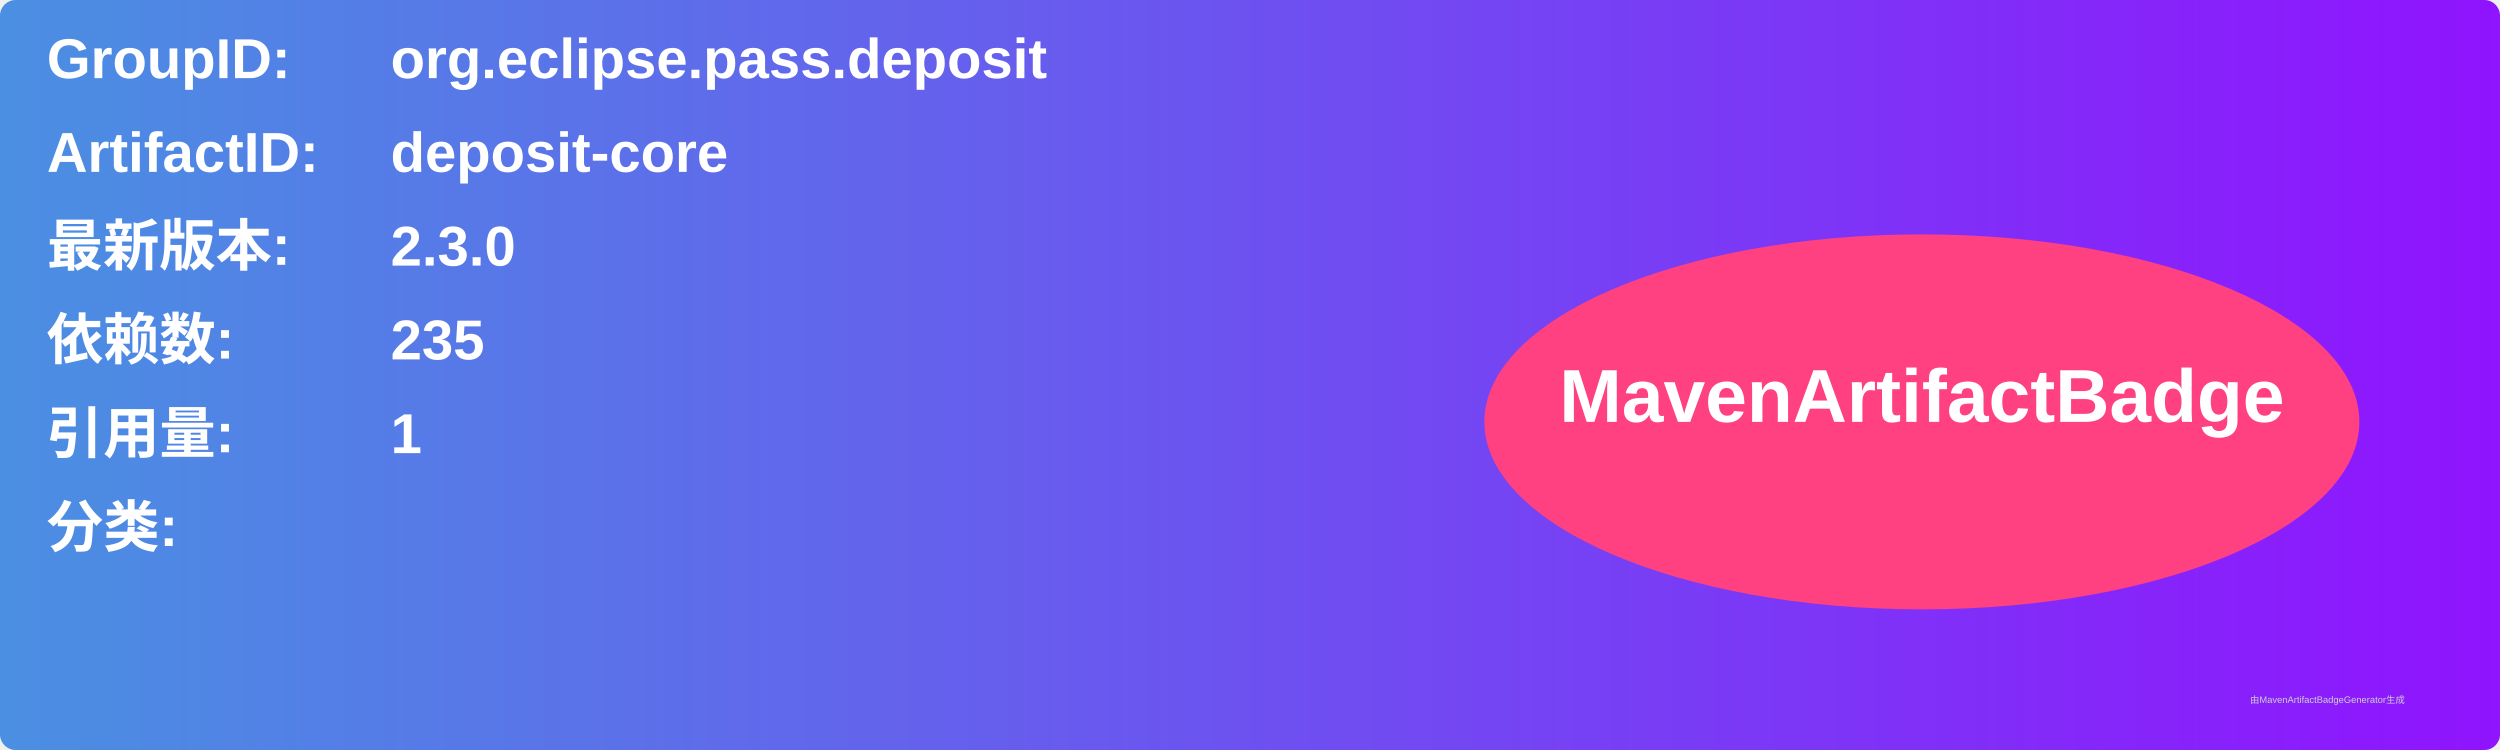
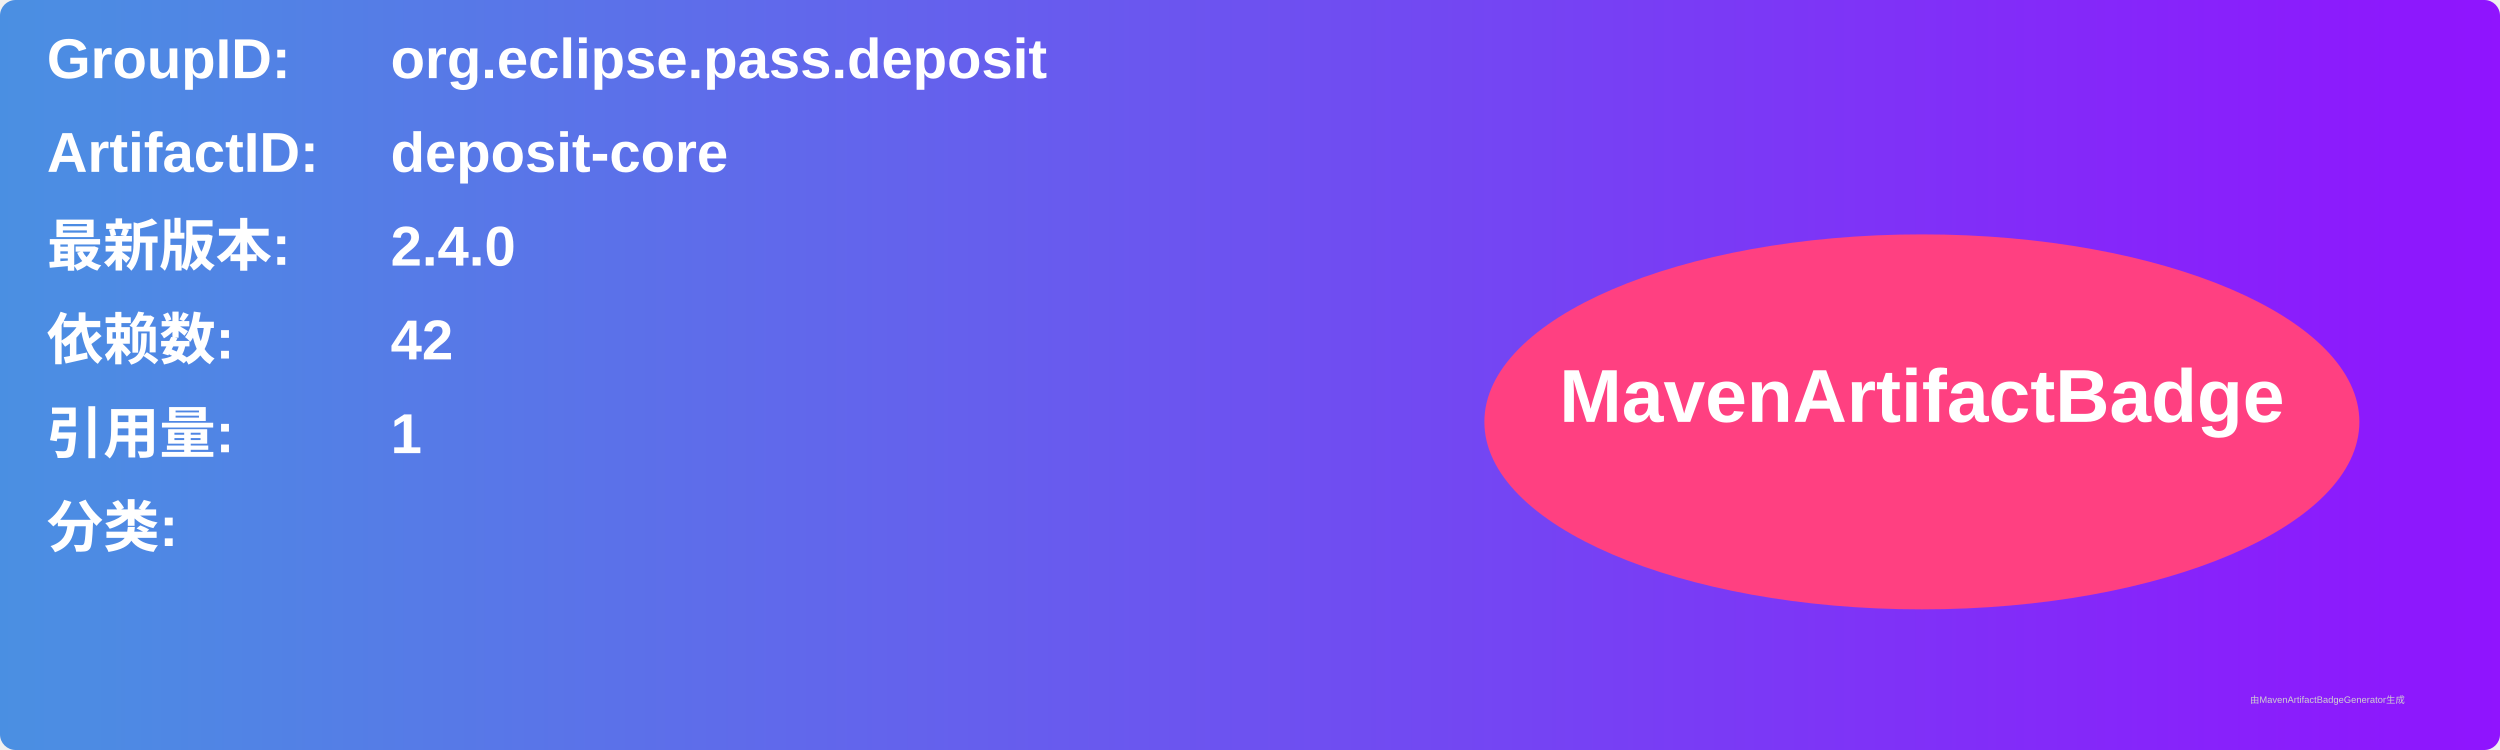
<svg xmlns="http://www.w3.org/2000/svg" width="800" height="240" viewBox="0 0 800 240">
  <linearGradient id="grad" x1="0%" y1="0%" x2="100%" y2="0%">
    <stop offset="0%" stop-color="#4a90e2" />
    <stop offset="100%" stop-color="#9013fe" />
  </linearGradient>
  <rect width="100%" height="100%" rx="5" ry="5" fill="url(#grad)" />
  <g transform="translate(15, 15)">
    <text x="0" y="10" font-family="Arial" font-size="18" fill="white" font-weight="bold" width="260">GroupID:</text>
    <text x="110" y="10" font-family="Arial" font-size="18" fill="white" font-weight="bold" width="460">org.eclipse.pass.deposit</text>
    <text x="0" y="40" font-family="Arial" font-size="18" fill="white" font-weight="bold" width="260">ArtifactID:</text>
    <text x="110" y="40" font-family="Arial" font-size="18" fill="white" font-weight="bold" width="460">deposit-core</text>
    <text x="0" y="70" font-family="Arial" font-size="18" fill="white" font-weight="bold">最新版本:</text>
    <text x="110" y="70" font-family="Arial" font-size="18" fill="white" font-weight="bold">
-       <tspan font-weight="bold">2.3.0</tspan>
+       <tspan font-weight="bold">2.4.0</tspan>
    </text>
    <text x="0" y="100" font-family="Arial" font-size="18" fill="white" font-weight="bold">依赖数: </text>
    <text x="110" y="100" font-family="Arial" font-size="18" fill="white">
-       <tspan font-weight="bold">235</tspan>
+       <tspan font-weight="bold">42</tspan>
    </text>
    <text x="0" y="130" font-family="Arial" font-size="18" fill="white" font-weight="bold">引用量: </text>
    <text x="110" y="130" font-family="Arial" font-size="18" fill="white">
      <tspan font-weight="bold">1</tspan>
    </text>
    <text x="0" y="160" font-family="Arial" font-size="18" fill="white" font-weight="bold">分类:</text>
    <text x="10" y="190" font-family="Arial" font-size="10" fill="white">
      <tspan font-weight="bold" />
    </text>
    <ellipse cx="600" cy="120" rx="140" ry="60" fill="#ff4081" />
    <text x="600" y="120" text-anchor="middle" font-family="Arial" font-size="24" fill="white" font-weight="bold">MavenArtifactBadge</text>
  </g>
  <text x="720" y="225" font-family="Arial" font-size="3" fill="#d0d0d0">由MavenArtifactBadgeGenerator生成</text>
</svg>
